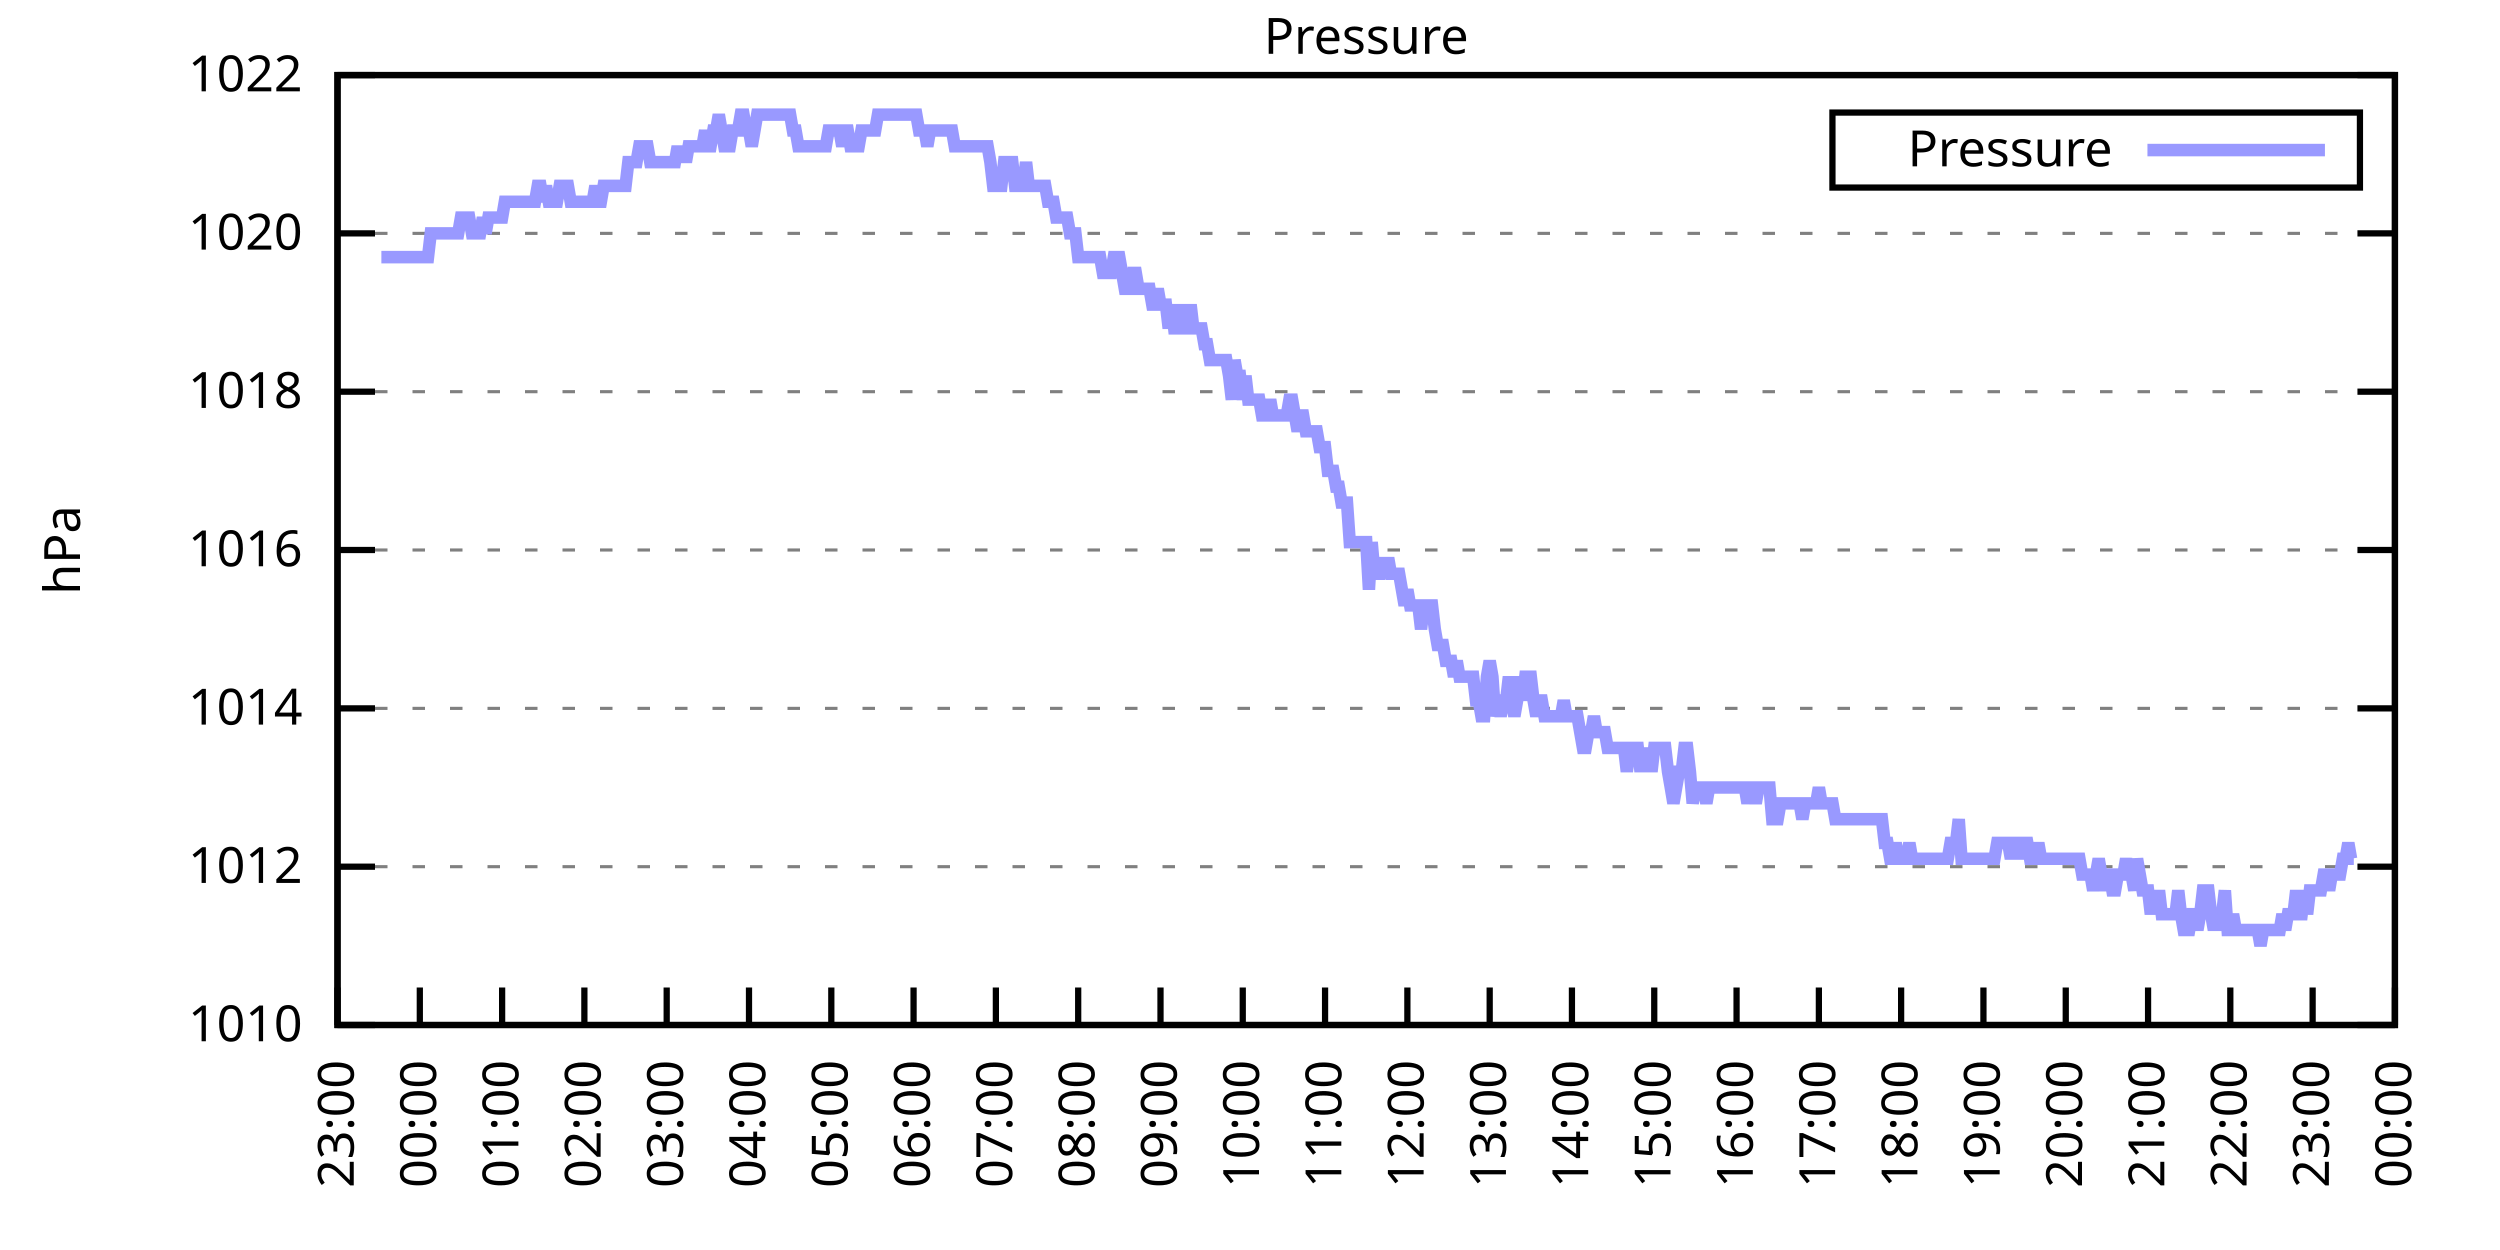
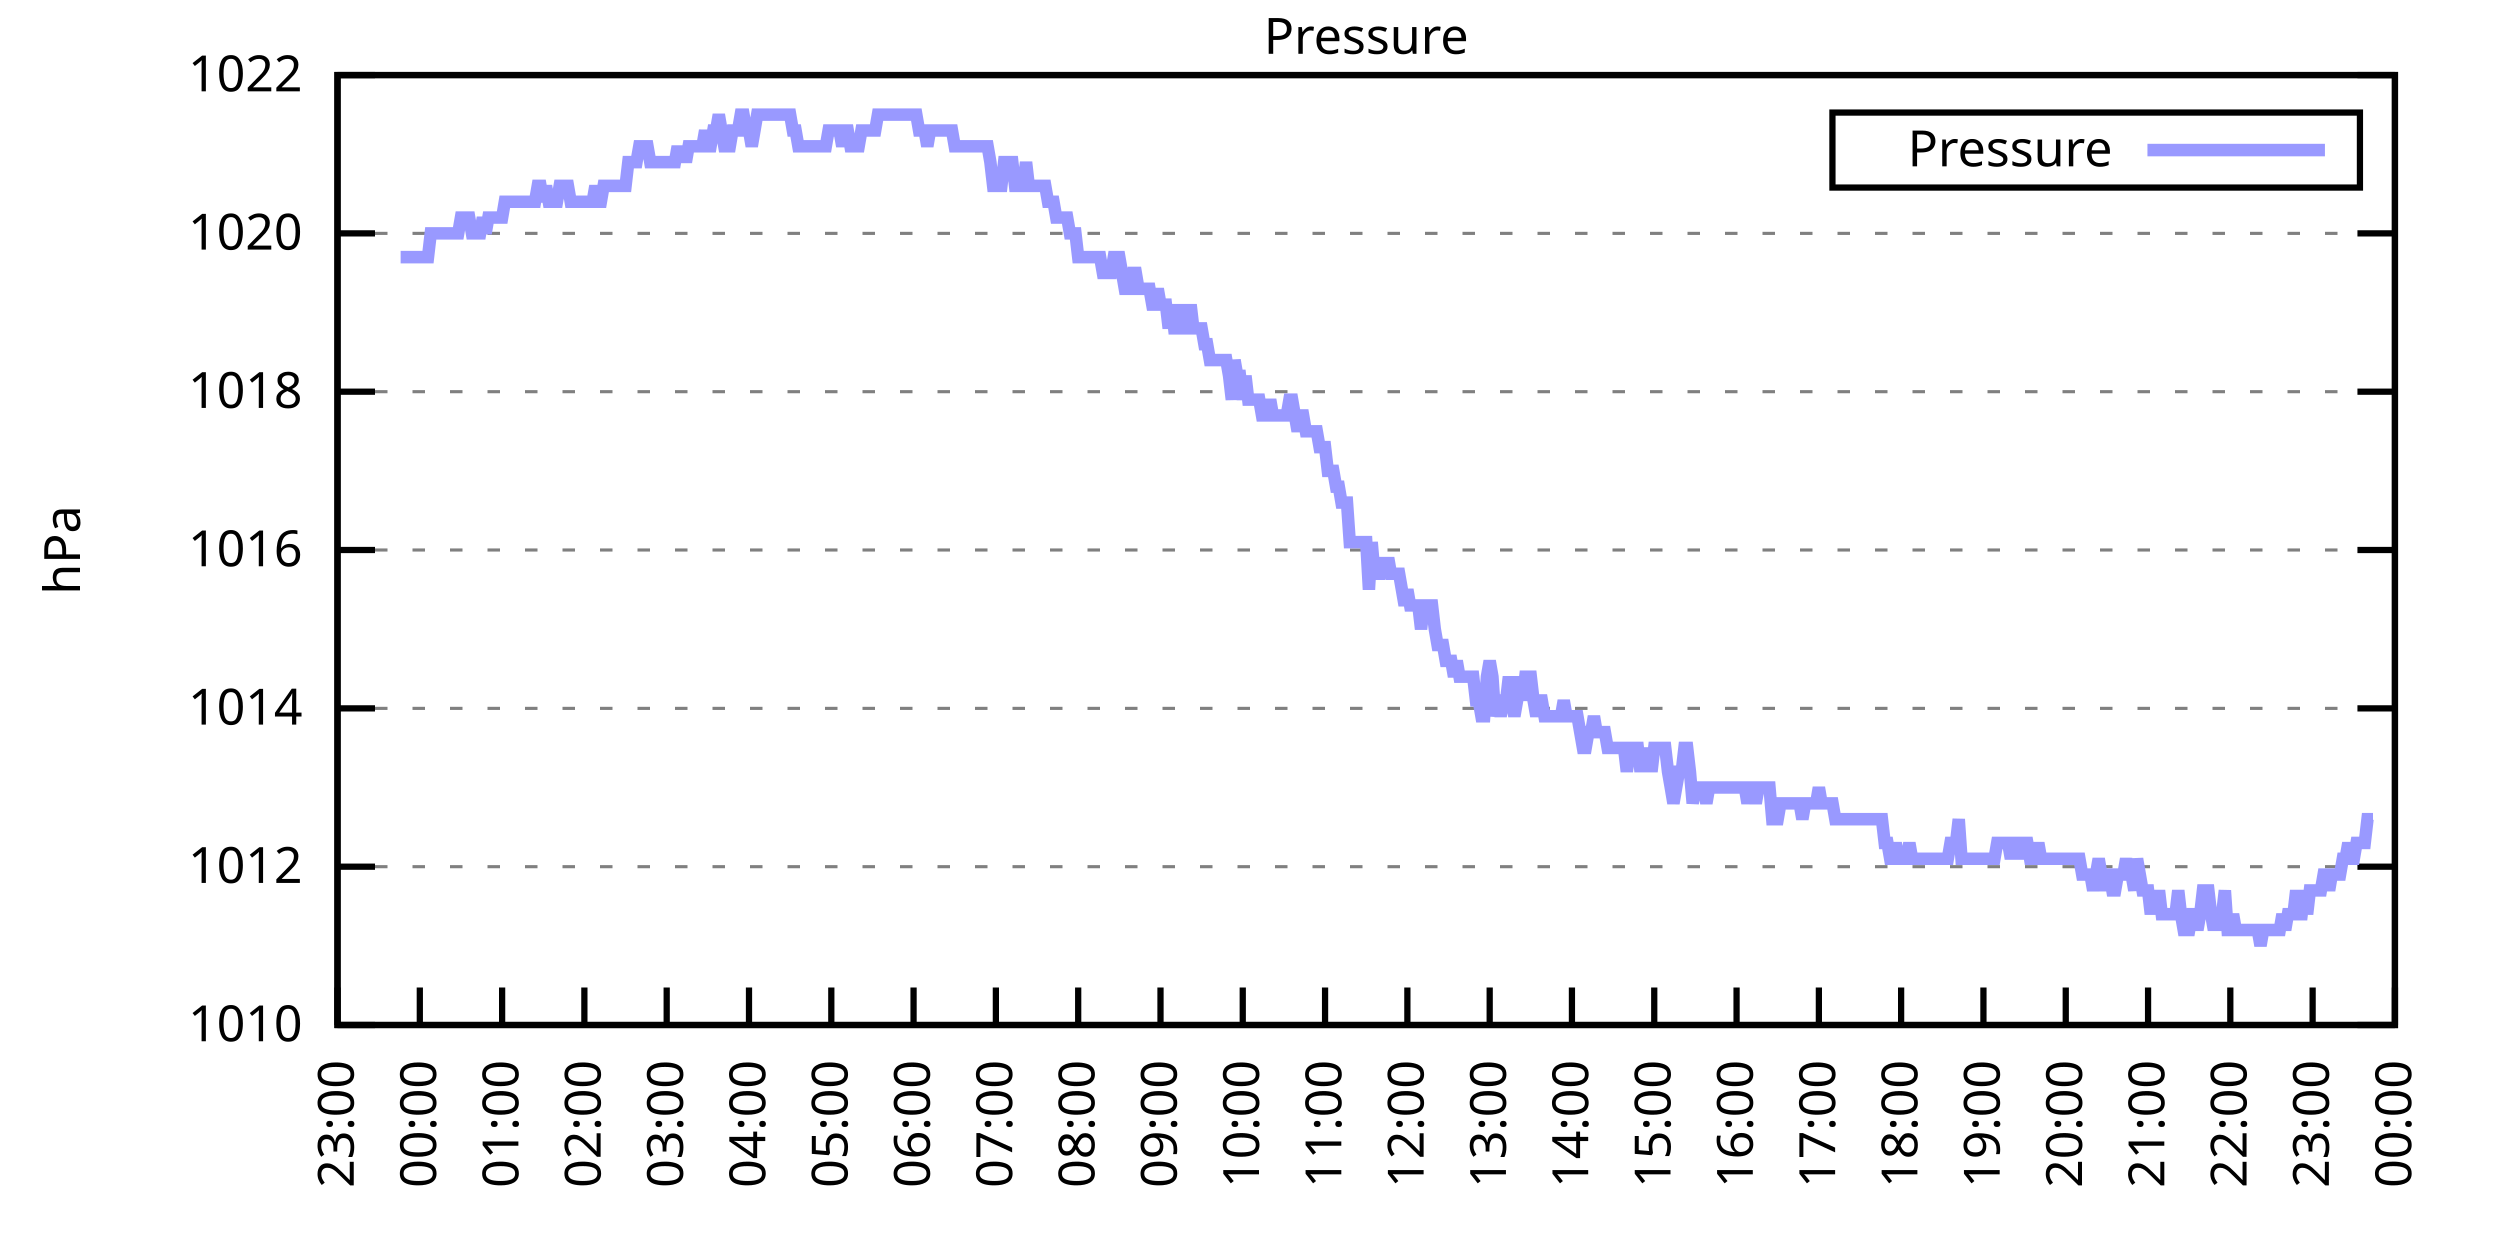
<svg xmlns="http://www.w3.org/2000/svg" xmlns:xlink="http://www.w3.org/1999/xlink" width="400" height="200" viewBox="0 0 400 200">
  <g id="gnuplot_canvas">
    <rect x="0" y="0" width="400" height="200" fill="none" />
    <defs>
      <circle id="gpDot" r="0.5" stroke-width="0.5" stroke="currentColor" />
      <path id="gpPt0" stroke-width="0.333" stroke="currentColor" d="M-1,0 h2 M0,-1 v2" />
      <path id="gpPt1" stroke-width="0.333" stroke="currentColor" d="M-1,-1 L1,1 M1,-1 L-1,1" />
      <path id="gpPt2" stroke-width="0.333" stroke="currentColor" d="M-1,0 L1,0 M0,-1 L0,1 M-1,-1 L1,1 M-1,1 L1,-1" />
      <rect id="gpPt3" stroke-width="0.333" stroke="currentColor" x="-1" y="-1" width="2" height="2" />
      <rect id="gpPt4" stroke-width="0.333" stroke="currentColor" fill="currentColor" x="-1" y="-1" width="2" height="2" />
      <circle id="gpPt5" stroke-width="0.333" stroke="currentColor" cx="0" cy="0" r="1" />
      <use xlink:href="#gpPt5" id="gpPt6" fill="currentColor" stroke="none" />
      <path id="gpPt7" stroke-width="0.333" stroke="currentColor" d="M0,-1.33 L-1.33,0.67 L1.33,0.67 z" />
      <use xlink:href="#gpPt7" id="gpPt8" fill="currentColor" stroke="none" />
      <use xlink:href="#gpPt7" id="gpPt9" stroke="currentColor" transform="rotate(180)" />
      <use xlink:href="#gpPt9" id="gpPt10" fill="currentColor" stroke="none" />
      <use xlink:href="#gpPt3" id="gpPt11" stroke="currentColor" transform="rotate(45)" />
      <use xlink:href="#gpPt11" id="gpPt12" fill="currentColor" stroke="none" />
      <path id="gpPt13" stroke-width="0.333" stroke="currentColor" d="M0,1.330 L1.265,0.411 L0.782,-1.067 L-0.782,-1.076 L-1.265,0.411 z" />
      <use xlink:href="#gpPt13" id="gpPt14" fill="currentColor" stroke="none" />
      <filter id="textbox" filterUnits="objectBoundingBox" x="0" y="0" height="1" width="1">
        <feFlood flood-color="white" flood-opacity="1" result="bgnd" />
        <feComposite in="SourceGraphic" in2="bgnd" operator="atop" />
      </filter>
      <filter id="greybox" filterUnits="objectBoundingBox" x="0" y="0" height="1" width="1">
        <feFlood flood-color="lightgrey" flood-opacity="1" result="grey" />
        <feComposite in="SourceGraphic" in2="grey" operator="atop" />
      </filter>
    </defs>
    <g fill="none" color="white" stroke="currentColor" stroke-width="1.00" stroke-linecap="butt" stroke-linejoin="miter">
</g>
    <g fill="none" color="black" stroke="currentColor" stroke-width="1.00" stroke-linecap="butt" stroke-linejoin="miter">
      <g stroke="none" shape-rendering="crispEdges">
        <polygon fill="rgb(255, 255, 255)" points="54.00,164.00 383.18,164.00 383.18,12.02 54.00,12.02 " />
      </g>
    </g>
    <g fill="none" color="black" stroke="currentColor" stroke-width="1.00" stroke-linecap="butt" stroke-linejoin="miter">
</g>
    <g fill="none" color="black" stroke="black" stroke-width="0.50" stroke-linecap="butt" stroke-linejoin="miter">
</g>
    <g fill="none" color="gray" stroke="currentColor" stroke-width="0.50" stroke-linecap="butt" stroke-linejoin="miter">
      <path stroke="gray" stroke-dasharray="2,4" class="gridline" d="M54.00,164.00 L383.19,164.00  " />
    </g>
    <g fill="none" color="gray" stroke="gray" stroke-width="1.00" stroke-linecap="butt" stroke-linejoin="miter">
</g>
    <g fill="none" color="black" stroke="currentColor" stroke-width="1.00" stroke-linecap="butt" stroke-linejoin="miter">
      <path stroke="black" d="M54.00,164.00 L60.00,164.00 M383.19,164.00 L377.19,164.00  " />
      <g transform="translate(48.40,166.60)" stroke="none" fill="black" font-family="Sans" font-size="8.00" text-anchor="end">
        <text>
          <tspan font-family="Sans"> 1010</tspan>
        </text>
      </g>
    </g>
    <g fill="none" color="black" stroke="currentColor" stroke-width="1.00" stroke-linecap="butt" stroke-linejoin="miter">
</g>
    <g fill="none" color="black" stroke="black" stroke-width="0.50" stroke-linecap="butt" stroke-linejoin="miter">
</g>
    <g fill="none" color="gray" stroke="currentColor" stroke-width="0.50" stroke-linecap="butt" stroke-linejoin="miter">
      <path stroke="gray" stroke-dasharray="2,4" class="gridline" d="M54.00,138.67 L383.19,138.67  " />
    </g>
    <g fill="none" color="gray" stroke="gray" stroke-width="1.00" stroke-linecap="butt" stroke-linejoin="miter">
</g>
    <g fill="none" color="black" stroke="currentColor" stroke-width="1.00" stroke-linecap="butt" stroke-linejoin="miter">
      <path stroke="black" d="M54.00,138.67 L60.00,138.67 M383.19,138.67 L377.19,138.67  " />
      <g transform="translate(48.40,141.27)" stroke="none" fill="black" font-family="Sans" font-size="8.00" text-anchor="end">
        <text>
          <tspan font-family="Sans"> 1012</tspan>
        </text>
      </g>
    </g>
    <g fill="none" color="black" stroke="currentColor" stroke-width="1.00" stroke-linecap="butt" stroke-linejoin="miter">
</g>
    <g fill="none" color="black" stroke="black" stroke-width="0.50" stroke-linecap="butt" stroke-linejoin="miter">
</g>
    <g fill="none" color="gray" stroke="currentColor" stroke-width="0.50" stroke-linecap="butt" stroke-linejoin="miter">
      <path stroke="gray" stroke-dasharray="2,4" class="gridline" d="M54.00,113.34 L383.19,113.34  " />
    </g>
    <g fill="none" color="gray" stroke="gray" stroke-width="1.00" stroke-linecap="butt" stroke-linejoin="miter">
</g>
    <g fill="none" color="black" stroke="currentColor" stroke-width="1.00" stroke-linecap="butt" stroke-linejoin="miter">
      <path stroke="black" d="M54.00,113.34 L60.00,113.34 M383.19,113.34 L377.19,113.34  " />
      <g transform="translate(48.40,115.94)" stroke="none" fill="black" font-family="Sans" font-size="8.00" text-anchor="end">
        <text>
          <tspan font-family="Sans"> 1014</tspan>
        </text>
      </g>
    </g>
    <g fill="none" color="black" stroke="currentColor" stroke-width="1.00" stroke-linecap="butt" stroke-linejoin="miter">
</g>
    <g fill="none" color="black" stroke="black" stroke-width="0.50" stroke-linecap="butt" stroke-linejoin="miter">
</g>
    <g fill="none" color="gray" stroke="currentColor" stroke-width="0.50" stroke-linecap="butt" stroke-linejoin="miter">
      <path stroke="gray" stroke-dasharray="2,4" class="gridline" d="M54.00,88.00 L383.19,88.00  " />
    </g>
    <g fill="none" color="gray" stroke="gray" stroke-width="1.00" stroke-linecap="butt" stroke-linejoin="miter">
</g>
    <g fill="none" color="black" stroke="currentColor" stroke-width="1.00" stroke-linecap="butt" stroke-linejoin="miter">
      <path stroke="black" d="M54.00,88.00 L60.00,88.00 M383.19,88.00 L377.19,88.00  " />
      <g transform="translate(48.40,90.60)" stroke="none" fill="black" font-family="Sans" font-size="8.00" text-anchor="end">
        <text>
          <tspan font-family="Sans"> 1016</tspan>
        </text>
      </g>
    </g>
    <g fill="none" color="black" stroke="currentColor" stroke-width="1.00" stroke-linecap="butt" stroke-linejoin="miter">
</g>
    <g fill="none" color="black" stroke="black" stroke-width="0.50" stroke-linecap="butt" stroke-linejoin="miter">
</g>
    <g fill="none" color="gray" stroke="currentColor" stroke-width="0.50" stroke-linecap="butt" stroke-linejoin="miter">
      <path stroke="gray" stroke-dasharray="2,4" class="gridline" d="M54.00,62.67 L383.19,62.67  " />
    </g>
    <g fill="none" color="gray" stroke="gray" stroke-width="1.00" stroke-linecap="butt" stroke-linejoin="miter">
</g>
    <g fill="none" color="black" stroke="currentColor" stroke-width="1.00" stroke-linecap="butt" stroke-linejoin="miter">
      <path stroke="black" d="M54.00,62.67 L60.00,62.67 M383.19,62.67 L377.19,62.67  " />
      <g transform="translate(48.40,65.27)" stroke="none" fill="black" font-family="Sans" font-size="8.00" text-anchor="end">
        <text>
          <tspan font-family="Sans"> 1018</tspan>
        </text>
      </g>
    </g>
    <g fill="none" color="black" stroke="currentColor" stroke-width="1.00" stroke-linecap="butt" stroke-linejoin="miter">
</g>
    <g fill="none" color="black" stroke="black" stroke-width="0.50" stroke-linecap="butt" stroke-linejoin="miter">
</g>
    <g fill="none" color="gray" stroke="currentColor" stroke-width="0.50" stroke-linecap="butt" stroke-linejoin="miter">
      <path stroke="gray" stroke-dasharray="2,4" class="gridline" d="M54.00,37.34 L383.19,37.34  " />
    </g>
    <g fill="none" color="gray" stroke="gray" stroke-width="1.00" stroke-linecap="butt" stroke-linejoin="miter">
</g>
    <g fill="none" color="black" stroke="currentColor" stroke-width="1.00" stroke-linecap="butt" stroke-linejoin="miter">
      <path stroke="black" d="M54.00,37.34 L60.00,37.34 M383.19,37.34 L377.19,37.34  " />
      <g transform="translate(48.40,39.94)" stroke="none" fill="black" font-family="Sans" font-size="8.00" text-anchor="end">
        <text>
          <tspan font-family="Sans"> 1020</tspan>
        </text>
      </g>
    </g>
    <g fill="none" color="black" stroke="currentColor" stroke-width="1.00" stroke-linecap="butt" stroke-linejoin="miter">
</g>
    <g fill="none" color="black" stroke="black" stroke-width="0.50" stroke-linecap="butt" stroke-linejoin="miter">
</g>
    <g fill="none" color="gray" stroke="currentColor" stroke-width="0.50" stroke-linecap="butt" stroke-linejoin="miter">
      <path stroke="gray" stroke-dasharray="2,4" class="gridline" d="M54.00,12.01 L383.19,12.01  " />
    </g>
    <g fill="none" color="gray" stroke="gray" stroke-width="1.00" stroke-linecap="butt" stroke-linejoin="miter">
</g>
    <g fill="none" color="black" stroke="currentColor" stroke-width="1.00" stroke-linecap="butt" stroke-linejoin="miter">
      <path stroke="black" d="M54.00,12.01 L60.00,12.01 M383.19,12.01 L377.19,12.01  " />
      <g transform="translate(48.40,14.61)" stroke="none" fill="black" font-family="Sans" font-size="8.00" text-anchor="end">
        <text>
          <tspan font-family="Sans"> 1022</tspan>
        </text>
      </g>
    </g>
    <g fill="none" color="black" stroke="currentColor" stroke-width="1.00" stroke-linecap="butt" stroke-linejoin="miter">
      <path stroke="black" d="M54.00,164.00 L54.00,158.00  " />
      <g transform="translate(56.60,169.60) rotate(270.00)" stroke="none" fill="black" font-family="Sans" font-size="8.00" text-anchor="end">
        <text>
          <tspan font-family="Sans">23:00</tspan>
        </text>
      </g>
    </g>
    <g fill="none" color="black" stroke="currentColor" stroke-width="1.00" stroke-linecap="butt" stroke-linejoin="miter">
      <path stroke="black" d="M67.17,164.00 L67.17,158.00  " />
      <g transform="translate(69.77,169.60) rotate(270.00)" stroke="none" fill="black" font-family="Sans" font-size="8.00" text-anchor="end">
        <text>
          <tspan font-family="Sans">00:00</tspan>
        </text>
      </g>
    </g>
    <g fill="none" color="black" stroke="currentColor" stroke-width="1.00" stroke-linecap="butt" stroke-linejoin="miter">
      <path stroke="black" d="M80.34,164.00 L80.34,158.00  " />
      <g transform="translate(82.94,169.60) rotate(270.00)" stroke="none" fill="black" font-family="Sans" font-size="8.00" text-anchor="end">
        <text>
          <tspan font-family="Sans">01:00</tspan>
        </text>
      </g>
    </g>
    <g fill="none" color="black" stroke="currentColor" stroke-width="1.00" stroke-linecap="butt" stroke-linejoin="miter">
      <path stroke="black" d="M93.50,164.00 L93.50,158.00  " />
      <g transform="translate(96.10,169.60) rotate(270.00)" stroke="none" fill="black" font-family="Sans" font-size="8.00" text-anchor="end">
        <text>
          <tspan font-family="Sans">02:00</tspan>
        </text>
      </g>
    </g>
    <g fill="none" color="black" stroke="currentColor" stroke-width="1.00" stroke-linecap="butt" stroke-linejoin="miter">
      <path stroke="black" d="M106.67,164.00 L106.67,158.00  " />
      <g transform="translate(109.27,169.60) rotate(270.00)" stroke="none" fill="black" font-family="Sans" font-size="8.00" text-anchor="end">
        <text>
          <tspan font-family="Sans">03:00</tspan>
        </text>
      </g>
    </g>
    <g fill="none" color="black" stroke="currentColor" stroke-width="1.00" stroke-linecap="butt" stroke-linejoin="miter">
      <path stroke="black" d="M119.84,164.00 L119.84,158.00  " />
      <g transform="translate(122.44,169.60) rotate(270.00)" stroke="none" fill="black" font-family="Sans" font-size="8.00" text-anchor="end">
        <text>
          <tspan font-family="Sans">04:00</tspan>
        </text>
      </g>
    </g>
    <g fill="none" color="black" stroke="currentColor" stroke-width="1.00" stroke-linecap="butt" stroke-linejoin="miter">
      <path stroke="black" d="M133.01,164.00 L133.01,158.00  " />
      <g transform="translate(135.61,169.60) rotate(270.00)" stroke="none" fill="black" font-family="Sans" font-size="8.00" text-anchor="end">
        <text>
          <tspan font-family="Sans">05:00</tspan>
        </text>
      </g>
    </g>
    <g fill="none" color="black" stroke="currentColor" stroke-width="1.00" stroke-linecap="butt" stroke-linejoin="miter">
      <path stroke="black" d="M146.17,164.00 L146.17,158.00  " />
      <g transform="translate(148.77,169.60) rotate(270.00)" stroke="none" fill="black" font-family="Sans" font-size="8.00" text-anchor="end">
        <text>
          <tspan font-family="Sans">06:00</tspan>
        </text>
      </g>
    </g>
    <g fill="none" color="black" stroke="currentColor" stroke-width="1.00" stroke-linecap="butt" stroke-linejoin="miter">
      <path stroke="black" d="M159.34,164.00 L159.34,158.00  " />
      <g transform="translate(161.94,169.60) rotate(270.00)" stroke="none" fill="black" font-family="Sans" font-size="8.00" text-anchor="end">
        <text>
          <tspan font-family="Sans">07:00</tspan>
        </text>
      </g>
    </g>
    <g fill="none" color="black" stroke="currentColor" stroke-width="1.00" stroke-linecap="butt" stroke-linejoin="miter">
      <path stroke="black" d="M172.51,164.00 L172.51,158.00  " />
      <g transform="translate(175.11,169.60) rotate(270.00)" stroke="none" fill="black" font-family="Sans" font-size="8.00" text-anchor="end">
        <text>
          <tspan font-family="Sans">08:00</tspan>
        </text>
      </g>
    </g>
    <g fill="none" color="black" stroke="currentColor" stroke-width="1.00" stroke-linecap="butt" stroke-linejoin="miter">
      <path stroke="black" d="M185.68,164.00 L185.68,158.00  " />
      <g transform="translate(188.28,169.60) rotate(270.00)" stroke="none" fill="black" font-family="Sans" font-size="8.00" text-anchor="end">
        <text>
          <tspan font-family="Sans">09:00</tspan>
        </text>
      </g>
    </g>
    <g fill="none" color="black" stroke="currentColor" stroke-width="1.00" stroke-linecap="butt" stroke-linejoin="miter">
      <path stroke="black" d="M198.84,164.00 L198.84,158.00  " />
      <g transform="translate(201.44,169.60) rotate(270.00)" stroke="none" fill="black" font-family="Sans" font-size="8.00" text-anchor="end">
        <text>
          <tspan font-family="Sans">10:00</tspan>
        </text>
      </g>
    </g>
    <g fill="none" color="black" stroke="currentColor" stroke-width="1.00" stroke-linecap="butt" stroke-linejoin="miter">
      <path stroke="black" d="M212.01,164.00 L212.01,158.00  " />
      <g transform="translate(214.61,169.60) rotate(270.00)" stroke="none" fill="black" font-family="Sans" font-size="8.00" text-anchor="end">
        <text>
          <tspan font-family="Sans">11:00</tspan>
        </text>
      </g>
    </g>
    <g fill="none" color="black" stroke="currentColor" stroke-width="1.00" stroke-linecap="butt" stroke-linejoin="miter">
      <path stroke="black" d="M225.18,164.00 L225.18,158.00  " />
      <g transform="translate(227.78,169.60) rotate(270.00)" stroke="none" fill="black" font-family="Sans" font-size="8.00" text-anchor="end">
        <text>
          <tspan font-family="Sans">12:00</tspan>
        </text>
      </g>
    </g>
    <g fill="none" color="black" stroke="currentColor" stroke-width="1.00" stroke-linecap="butt" stroke-linejoin="miter">
      <path stroke="black" d="M238.35,164.00 L238.35,158.00  " />
      <g transform="translate(240.95,169.60) rotate(270.00)" stroke="none" fill="black" font-family="Sans" font-size="8.00" text-anchor="end">
        <text>
          <tspan font-family="Sans">13:00</tspan>
        </text>
      </g>
    </g>
    <g fill="none" color="black" stroke="currentColor" stroke-width="1.00" stroke-linecap="butt" stroke-linejoin="miter">
      <path stroke="black" d="M251.51,164.00 L251.51,158.00  " />
      <g transform="translate(254.11,169.60) rotate(270.00)" stroke="none" fill="black" font-family="Sans" font-size="8.00" text-anchor="end">
        <text>
          <tspan font-family="Sans">14:00</tspan>
        </text>
      </g>
    </g>
    <g fill="none" color="black" stroke="currentColor" stroke-width="1.00" stroke-linecap="butt" stroke-linejoin="miter">
      <path stroke="black" d="M264.68,164.00 L264.68,158.00  " />
      <g transform="translate(267.28,169.60) rotate(270.00)" stroke="none" fill="black" font-family="Sans" font-size="8.00" text-anchor="end">
        <text>
          <tspan font-family="Sans">15:00</tspan>
        </text>
      </g>
    </g>
    <g fill="none" color="black" stroke="currentColor" stroke-width="1.00" stroke-linecap="butt" stroke-linejoin="miter">
      <path stroke="black" d="M277.85,164.00 L277.85,158.00  " />
      <g transform="translate(280.45,169.60) rotate(270.00)" stroke="none" fill="black" font-family="Sans" font-size="8.00" text-anchor="end">
        <text>
          <tspan font-family="Sans">16:00</tspan>
        </text>
      </g>
    </g>
    <g fill="none" color="black" stroke="currentColor" stroke-width="1.00" stroke-linecap="butt" stroke-linejoin="miter">
      <path stroke="black" d="M291.02,164.00 L291.02,158.00  " />
      <g transform="translate(293.62,169.60) rotate(270.00)" stroke="none" fill="black" font-family="Sans" font-size="8.00" text-anchor="end">
        <text>
          <tspan font-family="Sans">17:00</tspan>
        </text>
      </g>
    </g>
    <g fill="none" color="black" stroke="currentColor" stroke-width="1.00" stroke-linecap="butt" stroke-linejoin="miter">
      <path stroke="black" d="M304.18,164.00 L304.18,158.00  " />
      <g transform="translate(306.78,169.60) rotate(270.00)" stroke="none" fill="black" font-family="Sans" font-size="8.00" text-anchor="end">
        <text>
          <tspan font-family="Sans">18:00</tspan>
        </text>
      </g>
    </g>
    <g fill="none" color="black" stroke="currentColor" stroke-width="1.00" stroke-linecap="butt" stroke-linejoin="miter">
      <path stroke="black" d="M317.35,164.00 L317.35,158.00  " />
      <g transform="translate(319.95,169.60) rotate(270.00)" stroke="none" fill="black" font-family="Sans" font-size="8.00" text-anchor="end">
        <text>
          <tspan font-family="Sans">19:00</tspan>
        </text>
      </g>
    </g>
    <g fill="none" color="black" stroke="currentColor" stroke-width="1.00" stroke-linecap="butt" stroke-linejoin="miter">
      <path stroke="black" d="M330.52,164.00 L330.52,158.00  " />
      <g transform="translate(333.12,169.60) rotate(270.00)" stroke="none" fill="black" font-family="Sans" font-size="8.00" text-anchor="end">
        <text>
          <tspan font-family="Sans">20:00</tspan>
        </text>
      </g>
    </g>
    <g fill="none" color="black" stroke="currentColor" stroke-width="1.00" stroke-linecap="butt" stroke-linejoin="miter">
      <path stroke="black" d="M343.69,164.00 L343.69,158.00  " />
      <g transform="translate(346.29,169.60) rotate(270.00)" stroke="none" fill="black" font-family="Sans" font-size="8.00" text-anchor="end">
        <text>
          <tspan font-family="Sans">21:00</tspan>
        </text>
      </g>
    </g>
    <g fill="none" color="black" stroke="currentColor" stroke-width="1.00" stroke-linecap="butt" stroke-linejoin="miter">
      <path stroke="black" d="M356.85,164.00 L356.85,158.00  " />
      <g transform="translate(359.45,169.60) rotate(270.00)" stroke="none" fill="black" font-family="Sans" font-size="8.00" text-anchor="end">
        <text>
          <tspan font-family="Sans">22:00</tspan>
        </text>
      </g>
    </g>
    <g fill="none" color="black" stroke="currentColor" stroke-width="1.00" stroke-linecap="butt" stroke-linejoin="miter">
      <path stroke="black" d="M370.02,164.00 L370.02,158.00  " />
      <g transform="translate(372.62,169.60) rotate(270.00)" stroke="none" fill="black" font-family="Sans" font-size="8.00" text-anchor="end">
        <text>
          <tspan font-family="Sans">23:00</tspan>
        </text>
      </g>
    </g>
    <g fill="none" color="black" stroke="currentColor" stroke-width="1.00" stroke-linecap="butt" stroke-linejoin="miter">
      <path stroke="black" d="M383.19,164.00 L383.19,158.00  " />
      <g transform="translate(385.79,169.60) rotate(270.00)" stroke="none" fill="black" font-family="Sans" font-size="8.00" text-anchor="end">
        <text>
          <tspan font-family="Sans">00:00</tspan>
        </text>
      </g>
    </g>
    <g fill="none" color="black" stroke="currentColor" stroke-width="1.00" stroke-linecap="butt" stroke-linejoin="miter">
</g>
    <g fill="none" color="black" stroke="currentColor" stroke-width="1.00" stroke-linecap="butt" stroke-linejoin="miter">
      <path stroke="black" d="M54.00,12.01 L54.00,164.00 L383.19,164.00 L383.19,12.01 L54.00,12.01 Z  " />
    </g>
    <g fill="none" color="black" stroke="currentColor" stroke-width="1.00" stroke-linecap="butt" stroke-linejoin="miter">
</g>
    <g fill="none" color="black" stroke="currentColor" stroke-width="1.00" stroke-linecap="butt" stroke-linejoin="miter">
      <path stroke="black" d="M293.19,30.01 L293.19,18.01 L377.59,18.01 L377.59,30.01 L293.19,30.01 Z  " />
    </g>
    <g id="Pressure_plot_1">
      <g fill="none" color="white" stroke="black" stroke-width="2.00" stroke-linecap="butt" stroke-linejoin="miter">
</g>
      <g fill="none" color="black" stroke="currentColor" stroke-width="2.00" stroke-linecap="butt" stroke-linejoin="miter">
        <g transform="translate(337.99,26.61)" stroke="none" fill="black" font-family="Sans" font-size="8.00" text-anchor="end">
          <text>
            <tspan font-family="Sans">Pressure</tspan>
          </text>
        </g>
      </g>
      <g fill="none" color="black" stroke="currentColor" stroke-width="2.00" stroke-linecap="butt" stroke-linejoin="miter">
-         <path stroke="rgb(153, 153, 255)" d="M343.59,24.01 L371.99,24.01 M61.02,41.14 L61.46,41.14 L61.90,41.14 L62.34,41.14 L62.78,41.14 L63.22,41.14   L63.66,41.14 L64.10,41.14 L64.53,41.14 L64.97,41.14 L65.41,41.14 L65.85,41.14 L66.29,41.14 L66.73,41.14   L67.17,41.14 L67.61,41.14 L68.05,41.14 L68.48,41.14 L68.92,37.34 L69.36,37.34 L69.80,37.34 L70.24,37.34   L70.68,37.34 L71.12,37.34 L71.56,37.34 L72.00,37.34 L72.43,37.34 L72.87,37.34 L73.31,37.34 L73.75,34.81   L74.19,34.81 L74.63,34.81 L75.07,34.81 L75.51,37.34 L75.95,37.34 L76.38,37.34 L76.82,37.34 L77.26,34.81   L77.70,37.34 L78.14,34.81 L78.58,34.81 L79.02,34.81 L79.46,34.81 L79.90,34.81 L80.34,34.81 L80.77,32.28   L81.21,32.28 L81.65,32.28 L82.09,32.28 L82.53,32.28 L82.97,32.28 L83.41,32.28 L83.85,32.28 L84.29,32.28   L84.72,32.28 L85.16,32.28 L85.60,32.28 L86.04,29.74 L86.48,29.74 L86.92,32.28 L87.36,29.74 L87.80,32.28   L88.24,32.28 L88.67,32.28 L89.11,32.28 L89.55,29.74 L89.99,29.74 L90.43,29.74 L90.87,29.74 L91.31,32.28   L91.75,32.28 L92.19,32.28 L92.62,32.28 L93.06,32.28 L93.50,32.28 L93.94,32.28 L94.38,32.28 L94.82,32.28   L95.26,29.74 L95.70,32.28 L96.14,32.28 L96.58,29.74 L97.01,29.74 L97.45,29.74 L97.89,29.74 L98.33,29.74   L98.77,29.74 L99.21,29.74 L99.65,29.74 L100.09,29.74 L100.53,25.94 L100.96,25.94 L101.40,25.94 L101.84,25.94   L102.28,23.41 L102.72,23.41 L103.16,23.41 L103.60,23.41 L104.04,25.94 L104.48,25.94 L104.91,25.94 L105.35,25.94   L105.79,25.94 L106.23,25.94 L106.67,25.94 L107.11,25.94 L107.55,25.94 L107.99,25.94 L108.43,23.41 L108.87,25.94   L109.30,23.41 L109.74,25.94 L110.18,23.41 L110.62,23.41 L111.06,23.41 L111.50,23.41 L111.94,23.41 L112.38,23.41   L112.82,20.88 L113.25,23.41 L113.69,23.41 L114.13,20.88 L114.57,20.88 L115.01,18.34 L115.45,20.88 L115.89,23.41   L116.33,23.41 L116.77,23.41 L117.20,20.88 L117.64,20.88 L118.08,20.88 L118.52,18.34 L118.96,18.34 L119.40,20.88   L119.84,20.88 L120.28,23.41 L120.72,20.88 L121.15,18.34 L121.59,18.34 L122.03,18.34 L122.47,18.34 L122.91,18.34   L123.35,18.34 L123.79,18.34 L124.23,18.34 L124.67,18.34 L125.11,18.34 L125.54,18.34 L125.98,18.34 L126.42,18.34   L126.86,20.88 L127.30,20.88 L127.74,23.41 L128.18,23.41 L128.62,23.41 L129.06,23.41 L129.49,23.41 L129.93,23.41   L130.37,23.41 L130.81,23.41 L131.25,23.41 L131.69,23.41 L132.13,23.41 L132.57,20.88 L133.01,20.88 L133.44,20.88   L133.88,20.88 L134.32,20.88 L134.76,23.41 L135.20,20.88 L135.64,20.88 L136.08,23.41 L136.52,23.41 L136.96,23.41   L137.39,23.41 L137.83,20.88 L138.27,20.88 L138.71,20.88 L139.15,20.88 L139.59,20.88 L140.03,20.88 L140.47,18.34   L140.91,18.34 L141.35,18.34 L141.78,18.34 L142.22,18.34 L142.66,18.34 L143.10,18.34 L143.54,18.34 L143.98,18.34   L144.42,18.34 L144.86,18.34 L145.30,18.34 L145.73,18.34 L146.17,18.34 L146.61,18.34 L147.05,20.88 L147.49,20.88   L147.93,20.88 L148.37,23.41 L148.81,20.88 L149.25,20.88 L149.68,20.88 L150.12,20.88 L150.56,20.88 L151.00,20.88   L151.44,20.88 L151.88,20.88 L152.32,20.88 L152.76,23.41 L153.20,23.41 L153.63,23.41 L154.07,23.41 L154.51,23.41   L154.95,23.41 L155.39,23.41 L155.83,23.41 L156.27,23.41 L156.71,23.41 L157.15,23.41 L157.59,23.41 L158.02,23.41   L158.46,25.94 L158.90,29.74 L159.34,29.74 L159.78,29.74 L160.22,29.74 L160.66,25.94 L161.10,25.94 L161.54,25.94   L161.97,25.94 L162.41,29.74 L162.85,29.74 L163.29,29.74 L163.73,29.74 L164.17,25.94 L164.61,29.74 L165.05,29.74   L165.49,29.74 L165.92,29.74 L166.36,29.74 L166.80,29.74 L167.24,29.74 L167.68,32.28 L168.12,32.28 L168.56,32.28   L169.00,34.81 L169.44,34.81 L169.87,34.81 L170.31,34.81 L170.75,34.81 L171.19,37.34 L171.63,37.34 L172.07,37.34   L172.51,41.14 L172.95,41.14 L173.39,41.14 L173.83,41.14 L174.26,41.14 L174.70,41.14 L175.14,41.14 L175.58,41.14   L176.02,41.14 L176.46,43.67 L176.90,43.67 L177.34,43.67 L177.78,43.67 L178.21,41.14 L178.65,41.14 L179.09,41.14   L179.53,43.67 L179.97,46.21 L180.41,46.21 L180.85,46.21 L181.29,43.67 L181.73,43.67 L182.16,46.21 L182.60,46.21   L183.04,46.21 L183.48,46.21 L183.92,46.21 L184.36,48.74 L184.80,48.74 L185.24,46.21 L185.68,48.74 L186.11,48.74   L186.55,48.74 L186.99,52.54 L187.43,48.74 L187.87,52.54 L188.31,52.54 L188.75,48.74 L189.19,52.54 L189.63,52.54   L190.07,52.54 L190.50,48.74 L190.94,52.54 L191.38,52.54 L191.82,52.54 L192.26,52.54 L192.70,55.07 L193.14,55.07   L193.58,57.61 L194.02,57.61 L194.45,57.61 L194.89,57.61 L195.33,57.61 L195.77,57.61 L196.21,57.61 L196.65,60.14   L197.09,63.94 L197.53,57.61 L197.97,60.14 L198.40,60.14 L198.84,63.94 L199.28,60.14 L199.72,63.94 L200.16,63.94   L200.60,63.94 L201.04,63.94 L201.48,63.94 L201.92,66.47 L202.35,66.47 L202.79,66.47 L203.23,63.94 L203.67,66.47   L204.11,66.47 L204.55,66.47 L204.99,66.47 L205.43,66.47 L205.87,66.47 L206.31,63.94 L206.74,63.94 L207.18,66.47   L207.62,69.01 L208.06,66.47 L208.50,66.47 L208.94,69.01 L209.38,69.01 L209.82,69.01 L210.26,69.01 L210.69,69.01   L211.13,71.54 L211.57,71.54 L212.01,71.54 L212.45,75.34 L212.89,75.34 L213.33,75.34 L213.77,77.87 L214.21,77.87   L214.64,80.41 L215.08,80.41 L215.52,80.41 L215.96,86.74 L216.40,86.74 L216.84,86.74 L217.28,86.74 L217.72,86.74   L218.16,86.74 L218.60,86.74 L219.03,94.34 L219.47,86.74 L219.91,91.80 L220.35,91.80 L220.79,91.80 L221.23,89.27   L221.67,91.80 L222.11,89.27 L222.55,91.80 L222.98,91.80 L223.42,91.80 L223.86,91.80 L224.30,94.34 L224.74,96.87   L225.18,94.34 L225.62,96.87 L226.06,96.87 L226.50,96.87 L226.93,96.87 L227.37,100.67 L227.81,96.87 L228.25,96.87   L228.69,96.87 L229.13,96.87 L229.57,100.67 L230.01,103.20 L230.45,103.20 L230.88,103.20 L231.32,105.74 L231.76,105.74   L232.20,105.74 L232.64,108.27 L233.08,105.74 L233.52,108.27 L233.96,108.27 L234.40,108.27 L234.84,108.27 L235.27,108.27   L235.71,108.27 L236.15,112.07 L236.59,112.07 L237.03,114.60 L237.47,114.60 L237.91,108.27 L238.35,105.74 L238.79,108.27   L239.22,114.60 L239.66,112.07 L240.10,114.60 L240.54,112.07 L240.98,112.07 L241.42,108.27 L241.86,112.07 L242.30,114.60   L242.74,112.07 L243.17,108.27 L243.61,112.07 L244.05,108.27 L244.49,108.27 L244.93,108.27 L245.37,112.07 L245.81,114.60   L246.25,112.07 L246.69,112.07 L247.12,114.60 L247.56,114.60 L248.00,114.60 L248.44,114.60 L248.88,114.60 L249.32,114.60   L249.76,114.60 L250.20,112.07 L250.64,114.60 L251.08,114.60 L251.51,114.60 L251.95,114.60 L252.39,114.60 L252.83,117.14   L253.27,119.67 L253.71,119.67 L254.15,117.14 L254.59,117.14 L255.03,114.60 L255.46,117.14 L255.90,117.14 L256.34,117.14   L256.78,117.14 L257.22,119.67 L257.66,119.67 L258.10,119.67 L258.54,119.67 L258.98,119.67 L259.41,119.67 L259.85,119.67   L260.29,123.47 L260.73,119.67 L261.17,119.67 L261.61,119.67 L262.05,119.67 L262.49,123.47 L262.93,119.67 L263.36,123.47   L263.80,119.67 L264.24,123.47 L264.68,119.67 L265.12,119.67 L265.56,119.67 L266.00,119.67 L266.44,119.67 L266.88,123.47   L267.32,126.00 L267.75,128.54 L268.19,126.00 L268.63,123.47 L269.07,123.47 L269.51,119.67 L269.95,119.67 L270.39,123.47   L270.83,128.54 L271.27,126.00 L271.70,126.00 L272.14,126.00 L272.58,126.00 L273.02,128.54 L273.46,126.00 L273.90,126.00   L274.34,126.00 L274.78,126.00 L275.22,126.00 L275.65,126.00 L276.09,126.00 L276.53,126.00 L276.97,126.00 L277.41,126.00   L277.85,126.00 L278.29,126.00 L278.73,126.00 L279.17,126.00 L279.60,128.54 L280.04,126.00 L280.48,126.00 L280.92,128.54   L281.36,126.00 L281.80,126.00 L282.24,126.00 L282.68,126.00 L283.12,126.00 L283.56,131.07 L283.99,131.07 L284.43,131.07   L284.87,128.54 L285.31,128.54 L285.75,128.54 L286.19,128.54 L286.63,128.54 L287.07,128.54 L287.51,128.54 L287.94,128.54   L288.38,131.07 L288.82,128.54 L289.26,128.54 L289.70,128.54 L290.14,128.54 L290.58,128.54 L291.02,126.00 L291.46,128.54   L291.89,128.54 L292.33,128.54 L292.77,128.54 L293.21,128.54 L293.65,131.07 L294.09,131.07 L294.53,131.07 L294.97,131.07   L295.41,131.07 L295.84,131.07 L296.28,131.07 L296.72,131.07 L297.16,131.07 L297.60,131.07 L298.04,131.07 L298.48,131.07   L298.92,131.07 L299.36,131.07 L299.80,131.07 L300.23,131.07 L300.67,131.07 L301.11,131.07 L301.55,134.87 L301.99,134.87   L302.43,137.40 L302.87,137.40 L303.31,134.87 L303.75,137.40 L304.18,137.40 L304.62,137.40 L305.06,137.40 L305.50,134.87   L305.94,137.40 L306.38,137.40 L306.82,137.40 L307.26,137.40 L307.70,137.40 L308.13,137.40 L308.57,137.40 L309.01,137.40   L309.45,137.40 L309.89,137.40 L310.33,137.40 L310.77,137.40 L311.21,137.40 L311.65,137.40 L312.08,134.87 L312.52,134.87   L312.96,134.87 L313.40,131.07 L313.84,137.40 L314.28,137.40 L314.72,137.40 L315.16,137.40 L315.60,137.40 L316.04,137.40   L316.47,137.40 L316.91,137.40 L317.35,137.40 L317.79,137.40 L318.23,137.40 L318.67,137.40 L319.11,137.40 L319.55,134.87   L319.99,134.87 L320.42,134.87 L320.86,134.87 L321.30,134.87 L321.74,137.40 L322.18,134.87 L322.62,134.87 L323.06,137.40   L323.50,134.87 L323.94,134.87 L324.37,134.87 L324.81,137.40 L325.25,137.40 L325.69,137.40 L326.13,134.87 L326.57,137.40   L327.01,137.40 L327.45,137.40 L327.89,137.40 L328.33,137.40 L328.76,137.40 L329.20,137.40 L329.64,137.40 L330.08,137.40   L330.52,137.40 L330.96,137.40 L331.40,137.40 L331.84,137.40 L332.28,137.40 L332.71,137.40 L333.15,139.93 L333.59,139.93   L334.03,139.93 L334.47,139.93 L334.91,142.47 L335.35,139.93 L335.79,137.40 L336.23,139.93 L336.66,142.47 L337.10,139.93   L337.54,139.93 L337.98,142.47 L338.42,142.47 L338.86,139.93 L339.30,139.93 L339.74,139.93 L340.18,137.40 L340.61,139.93   L341.05,139.93 L341.49,142.47 L341.93,137.40 L342.37,139.93 L342.81,142.47 L343.25,142.47 L343.69,142.47 L344.13,146.27   L344.57,142.47 L345.00,146.27 L345.44,142.47 L345.88,146.27 L346.32,146.27 L346.76,146.27 L347.20,146.27 L347.64,146.27   L348.08,146.27 L348.52,142.47 L348.95,146.27 L349.39,148.80 L349.83,148.80 L350.27,148.80 L350.71,146.27 L351.15,146.27   L351.59,148.80 L352.03,146.27 L352.47,142.47 L352.90,142.47 L353.34,142.47 L353.78,146.27 L354.22,148.80 L354.66,146.27   L355.10,148.80 L355.54,146.27 L355.98,142.47 L356.42,148.80 L356.85,148.80 L357.29,146.27 L357.73,148.80 L358.17,148.80   L358.61,148.80 L359.05,148.80 L359.49,148.80 L359.93,148.80 L360.37,148.80 L360.81,148.80 L361.24,148.80 L361.68,151.33   L362.12,148.80 L362.56,148.80 L363.00,148.80 L363.44,148.80 L363.88,148.80 L364.32,148.80 L364.76,148.80 L365.19,146.27   L365.63,148.80 L366.07,146.27 L366.51,146.27 L366.95,146.27 L367.39,142.47 L367.83,146.27 L368.27,146.27 L368.71,142.47   L369.14,146.27 L369.58,142.47 L370.02,142.47 L370.46,142.47 L370.90,142.47 L371.34,142.47 L371.78,139.93 L372.22,139.93   L372.66,142.47 L373.09,139.93 L373.53,139.93 L373.97,139.93 L374.41,139.93 L374.85,137.40 L375.29,137.40 L375.73,134.87   L376.17,137.40 L376.61,137.40  " />
+         <path stroke="rgb(153, 153, 255)" d="M343.59,24.01 L371.99,24.01 M64.10,41.14 L64.53,41.14 L64.97,41.14 L65.41,41.14 L65.85,41.14 L66.29,41.14   L66.73,41.14 L67.17,41.14 L67.61,41.14 L68.05,41.14 L68.48,41.14 L68.92,37.34 L69.36,37.34 L69.80,37.34   L70.24,37.34 L70.68,37.34 L71.12,37.34 L71.56,37.34 L72.00,37.34 L72.43,37.34 L72.87,37.34 L73.31,37.34   L73.75,34.81 L74.19,34.81 L74.63,34.81 L75.07,34.81 L75.51,37.34 L75.95,37.34 L76.38,37.34 L76.82,37.34   L77.26,34.81 L77.70,37.34 L78.14,34.81 L78.58,34.81 L79.02,34.81 L79.46,34.81 L79.90,34.81 L80.34,34.81   L80.77,32.28 L81.21,32.28 L81.65,32.28 L82.09,32.28 L82.53,32.28 L82.97,32.28 L83.41,32.28 L83.85,32.28   L84.29,32.28 L84.72,32.28 L85.16,32.28 L85.60,32.28 L86.04,29.74 L86.48,29.74 L86.92,32.28 L87.36,29.74   L87.80,32.28 L88.24,32.28 L88.67,32.28 L89.11,32.28 L89.55,29.74 L89.99,29.74 L90.43,29.74 L90.87,29.74   L91.31,32.28 L91.75,32.28 L92.19,32.28 L92.62,32.28 L93.06,32.28 L93.50,32.28 L93.94,32.28 L94.38,32.28   L94.82,32.28 L95.26,29.74 L95.70,32.28 L96.14,32.28 L96.58,29.74 L97.01,29.74 L97.45,29.74 L97.89,29.74   L98.33,29.74 L98.77,29.74 L99.21,29.74 L99.65,29.74 L100.09,29.74 L100.53,25.94 L100.96,25.94 L101.40,25.94   L101.84,25.94 L102.28,23.41 L102.72,23.41 L103.16,23.41 L103.60,23.41 L104.04,25.94 L104.48,25.94 L104.91,25.94   L105.35,25.94 L105.79,25.94 L106.23,25.94 L106.67,25.94 L107.11,25.94 L107.55,25.94 L107.99,25.94 L108.43,23.41   L108.87,25.94 L109.30,23.41 L109.74,25.94 L110.18,23.41 L110.62,23.41 L111.06,23.41 L111.50,23.41 L111.94,23.41   L112.38,23.41 L112.82,20.88 L113.25,23.41 L113.69,23.41 L114.13,20.88 L114.57,20.88 L115.01,18.34 L115.45,20.88   L115.89,23.41 L116.33,23.41 L116.77,23.41 L117.20,20.88 L117.64,20.88 L118.08,20.88 L118.52,18.34 L118.96,18.34   L119.40,20.88 L119.84,20.88 L120.28,23.41 L120.72,20.88 L121.15,18.34 L121.59,18.34 L122.03,18.34 L122.47,18.34   L122.91,18.34 L123.35,18.34 L123.79,18.34 L124.23,18.34 L124.67,18.34 L125.11,18.34 L125.54,18.34 L125.98,18.34   L126.42,18.34 L126.86,20.88 L127.30,20.88 L127.74,23.41 L128.18,23.41 L128.62,23.41 L129.06,23.41 L129.49,23.41   L129.93,23.41 L130.37,23.41 L130.81,23.41 L131.25,23.41 L131.69,23.41 L132.13,23.41 L132.57,20.88 L133.01,20.88   L133.44,20.88 L133.88,20.88 L134.32,20.88 L134.76,23.41 L135.20,20.88 L135.64,20.88 L136.08,23.41 L136.52,23.41   L136.96,23.41 L137.39,23.41 L137.83,20.88 L138.27,20.88 L138.71,20.88 L139.15,20.88 L139.59,20.88 L140.03,20.88   L140.47,18.34 L140.91,18.34 L141.35,18.34 L141.78,18.34 L142.22,18.34 L142.66,18.34 L143.10,18.34 L143.54,18.34   L143.98,18.34 L144.42,18.34 L144.86,18.34 L145.30,18.34 L145.73,18.34 L146.17,18.34 L146.61,18.34 L147.05,20.88   L147.49,20.88 L147.93,20.88 L148.37,23.41 L148.81,20.88 L149.25,20.88 L149.68,20.88 L150.12,20.88 L150.56,20.88   L151.00,20.88 L151.44,20.88 L151.88,20.88 L152.32,20.88 L152.76,23.41 L153.20,23.41 L153.63,23.41 L154.07,23.41   L154.51,23.41 L154.95,23.41 L155.39,23.41 L155.83,23.41 L156.27,23.41 L156.71,23.41 L157.15,23.41 L157.59,23.41   L158.02,23.41 L158.46,25.94 L158.90,29.74 L159.34,29.74 L159.78,29.74 L160.22,29.74 L160.66,25.94 L161.10,25.94   L161.54,25.94 L161.97,25.94 L162.41,29.74 L162.85,29.74 L163.29,29.74 L163.73,29.74 L164.17,25.94 L164.61,29.74   L165.05,29.74 L165.49,29.74 L165.92,29.74 L166.36,29.74 L166.80,29.74 L167.24,29.74 L167.68,32.28 L168.12,32.28   L168.56,32.28 L169.00,34.81 L169.44,34.81 L169.87,34.81 L170.31,34.81 L170.75,34.81 L171.19,37.34 L171.63,37.34   L172.07,37.34 L172.51,41.14 L172.95,41.14 L173.39,41.14 L173.83,41.14 L174.26,41.14 L174.70,41.14 L175.14,41.14   L175.58,41.14 L176.02,41.14 L176.46,43.67 L176.90,43.67 L177.34,43.67 L177.78,43.67 L178.21,41.14 L178.65,41.14   L179.09,41.14 L179.53,43.67 L179.97,46.21 L180.41,46.21 L180.85,46.21 L181.29,43.67 L181.73,43.67 L182.16,46.21   L182.60,46.21 L183.04,46.21 L183.48,46.21 L183.92,46.21 L184.36,48.74 L184.80,48.74 L185.24,46.21 L185.68,48.74   L186.11,48.74 L186.55,48.74 L186.99,52.54 L187.43,48.74 L187.87,52.54 L188.31,52.54 L188.75,48.74 L189.19,52.54   L189.63,52.54 L190.07,52.54 L190.50,48.74 L190.94,52.54 L191.38,52.54 L191.82,52.54 L192.26,52.54 L192.70,55.07   L193.14,55.07 L193.58,57.61 L194.02,57.61 L194.45,57.61 L194.89,57.61 L195.33,57.61 L195.77,57.61 L196.21,57.61   L196.65,60.14 L197.09,63.94 L197.53,57.61 L197.97,60.14 L198.40,60.14 L198.84,63.94 L199.28,60.14 L199.72,63.94   L200.16,63.94 L200.60,63.94 L201.04,63.94 L201.48,63.94 L201.92,66.47 L202.35,66.47 L202.79,66.47 L203.23,63.94   L203.67,66.47 L204.11,66.47 L204.55,66.47 L204.99,66.47 L205.43,66.47 L205.87,66.47 L206.31,63.94 L206.74,63.94   L207.18,66.47 L207.62,69.01 L208.06,66.47 L208.50,66.47 L208.94,69.01 L209.38,69.01 L209.82,69.01 L210.26,69.01   L210.69,69.01 L211.13,71.54 L211.57,71.54 L212.01,71.54 L212.45,75.34 L212.89,75.34 L213.33,75.34 L213.77,77.87   L214.21,77.87 L214.64,80.41 L215.08,80.41 L215.52,80.41 L215.96,86.74 L216.40,86.74 L216.84,86.74 L217.28,86.74   L217.72,86.74 L218.16,86.74 L218.60,86.74 L219.03,94.34 L219.47,86.74 L219.91,91.80 L220.35,91.80 L220.79,91.80   L221.23,89.27 L221.67,91.80 L222.11,89.27 L222.55,91.80 L222.98,91.80 L223.42,91.80 L223.86,91.80 L224.30,94.34   L224.74,96.87 L225.18,94.34 L225.62,96.87 L226.06,96.87 L226.50,96.87 L226.93,96.87 L227.37,100.67 L227.81,96.87   L228.25,96.87 L228.69,96.87 L229.13,96.87 L229.57,100.67 L230.01,103.20 L230.45,103.20 L230.88,103.20 L231.32,105.74   L231.76,105.74 L232.20,105.74 L232.64,108.27 L233.08,105.74 L233.52,108.27 L233.96,108.27 L234.40,108.27 L234.84,108.27   L235.27,108.27 L235.71,108.27 L236.15,112.07 L236.59,112.07 L237.03,114.60 L237.47,114.60 L237.91,108.27 L238.35,105.74   L238.79,108.27 L239.22,114.60 L239.66,112.07 L240.10,114.60 L240.54,112.07 L240.98,112.07 L241.42,108.27 L241.86,112.07   L242.30,114.60 L242.74,112.07 L243.17,108.27 L243.61,112.07 L244.05,108.27 L244.49,108.27 L244.93,108.27 L245.37,112.07   L245.81,114.60 L246.25,112.07 L246.69,112.07 L247.12,114.60 L247.56,114.60 L248.00,114.60 L248.44,114.60 L248.88,114.60   L249.32,114.60 L249.76,114.60 L250.20,112.07 L250.64,114.60 L251.08,114.60 L251.51,114.60 L251.95,114.60 L252.39,114.60   L252.83,117.14 L253.27,119.67 L253.71,119.67 L254.15,117.14 L254.59,117.14 L255.03,114.60 L255.46,117.14 L255.90,117.14   L256.34,117.14 L256.78,117.14 L257.22,119.67 L257.66,119.67 L258.10,119.67 L258.54,119.67 L258.98,119.67 L259.41,119.67   L259.85,119.67 L260.29,123.47 L260.73,119.67 L261.17,119.67 L261.61,119.67 L262.05,119.67 L262.49,123.47 L262.93,119.67   L263.36,123.47 L263.80,119.67 L264.24,123.47 L264.68,119.67 L265.12,119.67 L265.56,119.67 L266.00,119.67 L266.44,119.67   L266.88,123.47 L267.32,126.00 L267.75,128.54 L268.19,126.00 L268.63,123.47 L269.07,123.47 L269.51,119.67 L269.95,119.67   L270.39,123.47 L270.83,128.54 L271.27,126.00 L271.70,126.00 L272.14,126.00 L272.58,126.00 L273.02,128.54 L273.46,126.00   L273.90,126.00 L274.34,126.00 L274.78,126.00 L275.22,126.00 L275.65,126.00 L276.09,126.00 L276.53,126.00 L276.97,126.00   L277.41,126.00 L277.85,126.00 L278.29,126.00 L278.73,126.00 L279.17,126.00 L279.60,128.54 L280.04,126.00 L280.48,126.00   L280.92,128.54 L281.36,126.00 L281.80,126.00 L282.24,126.00 L282.68,126.00 L283.12,126.00 L283.56,131.07 L283.99,131.07   L284.43,131.07 L284.87,128.54 L285.31,128.54 L285.75,128.54 L286.19,128.54 L286.63,128.54 L287.07,128.54 L287.51,128.54   L287.94,128.54 L288.38,131.07 L288.82,128.54 L289.26,128.54 L289.70,128.54 L290.14,128.54 L290.58,128.54 L291.02,126.00   L291.46,128.54 L291.89,128.54 L292.33,128.54 L292.77,128.54 L293.21,128.54 L293.65,131.07 L294.09,131.07 L294.53,131.07   L294.97,131.07 L295.41,131.07 L295.84,131.07 L296.28,131.07 L296.72,131.07 L297.16,131.07 L297.60,131.07 L298.04,131.07   L298.48,131.07 L298.92,131.07 L299.36,131.07 L299.80,131.07 L300.23,131.07 L300.67,131.07 L301.11,131.07 L301.55,134.87   L301.99,134.87 L302.43,137.40 L302.87,137.40 L303.31,134.87 L303.75,137.40 L304.18,137.40 L304.62,137.40 L305.06,137.40   L305.50,134.87 L305.94,137.40 L306.38,137.40 L306.82,137.40 L307.26,137.40 L307.70,137.40 L308.13,137.40 L308.57,137.40   L309.01,137.40 L309.45,137.40 L309.89,137.40 L310.33,137.40 L310.77,137.40 L311.21,137.40 L311.65,137.40 L312.08,134.87   L312.52,134.87 L312.96,134.87 L313.40,131.07 L313.84,137.40 L314.28,137.40 L314.72,137.40 L315.16,137.40 L315.60,137.40   L316.04,137.40 L316.47,137.40 L316.91,137.40 L317.35,137.40 L317.79,137.40 L318.23,137.40 L318.67,137.40 L319.11,137.40   L319.55,134.87 L319.99,134.87 L320.42,134.87 L320.86,134.87 L321.30,134.87 L321.74,137.40 L322.18,134.87 L322.62,134.87   L323.06,137.40 L323.50,134.87 L323.94,134.87 L324.37,134.87 L324.81,137.40 L325.25,137.40 L325.69,137.40 L326.13,134.87   L326.57,137.40 L327.01,137.40 L327.45,137.40 L327.89,137.40 L328.33,137.40 L328.76,137.40 L329.20,137.40 L329.64,137.40   L330.08,137.40 L330.52,137.40 L330.96,137.40 L331.40,137.40 L331.84,137.40 L332.28,137.40 L332.71,137.40 L333.15,139.93   L333.59,139.93 L334.03,139.93 L334.47,139.93 L334.91,142.47 L335.35,139.93 L335.79,137.40 L336.23,139.93 L336.66,142.47   L337.10,139.93 L337.54,139.93 L337.98,142.47 L338.42,142.47 L338.86,139.93 L339.30,139.93 L339.74,139.93 L340.18,137.40   L340.61,139.93 L341.05,139.93 L341.49,142.47 L341.93,137.40 L342.37,139.93 L342.81,142.47 L343.25,142.47 L343.69,142.47   L344.13,146.27 L344.57,142.47 L345.00,146.27 L345.44,142.47 L345.88,146.27 L346.32,146.27 L346.76,146.27 L347.20,146.27   L347.64,146.27 L348.08,146.27 L348.52,142.47 L348.95,146.27 L349.39,148.80 L349.83,148.80 L350.27,148.80 L350.71,146.27   L351.15,146.27 L351.59,148.80 L352.03,146.27 L352.47,142.47 L352.90,142.47 L353.34,142.47 L353.78,146.27 L354.22,148.80   L354.66,146.27 L355.10,148.80 L355.54,146.27 L355.98,142.47 L356.42,148.80 L356.85,148.80 L357.29,146.27 L357.73,148.80   L358.17,148.80 L358.61,148.80 L359.05,148.80 L359.49,148.80 L359.93,148.80 L360.37,148.80 L360.81,148.80 L361.24,148.80   L361.68,151.33 L362.12,148.80 L362.56,148.80 L363.00,148.80 L363.44,148.80 L363.88,148.80 L364.32,148.80 L364.76,148.80   L365.19,146.27 L365.63,148.80 L366.07,146.27 L366.51,146.27 L366.95,146.27 L367.39,142.47 L367.83,146.27 L368.27,146.27   L368.71,142.47 L369.14,146.27 L369.58,142.47 L370.02,142.47 L370.46,142.47 L370.90,142.47 L371.34,142.47 L371.78,139.93   L372.22,139.93 L372.66,142.47 L373.09,139.93 L373.53,139.93 L373.97,139.93 L374.41,139.93 L374.85,137.40 L375.29,137.40   L375.73,134.87 L376.17,137.40 L376.61,137.40 L377.05,134.87 L377.48,134.87 L377.92,134.87 L378.36,134.87 L378.80,131.07   L379.24,131.07 L379.68,131.07  " />
      </g>
    </g>
    <g fill="none" color="black" stroke="currentColor" stroke-width="2.00" stroke-linecap="butt" stroke-linejoin="miter">
</g>
    <g fill="none" color="black" stroke="black" stroke-width="1.00" stroke-linecap="butt" stroke-linejoin="miter">
</g>
    <g fill="none" color="black" stroke="currentColor" stroke-width="1.00" stroke-linecap="butt" stroke-linejoin="miter">
      <path stroke="black" d="M54.00,12.01 L54.00,164.00 L383.19,164.00 L383.19,12.01 L54.00,12.01 Z  " />
      <g transform="translate(12.80,88.01) rotate(270.00)" stroke="none" fill="black" font-family="Sans" font-size="8.00" text-anchor="middle">
        <text>
          <tspan font-family="Sans">hPa</tspan>
        </text>
      </g>
    </g>
    <g fill="none" color="black" stroke="currentColor" stroke-width="1.00" stroke-linecap="butt" stroke-linejoin="miter">
</g>
    <g fill="none" color="black" stroke="currentColor" stroke-width="1.00" stroke-linecap="butt" stroke-linejoin="miter">
      <g transform="translate(218.59,8.61)" stroke="none" fill="black" font-family="Sans" font-size="8.00" text-anchor="middle">
        <text>
          <tspan font-family="Sans">Pressure</tspan>
        </text>
      </g>
    </g>
    <g fill="none" color="black" stroke="currentColor" stroke-width="1.00" stroke-linecap="butt" stroke-linejoin="miter">
</g>
  </g>
</svg>
